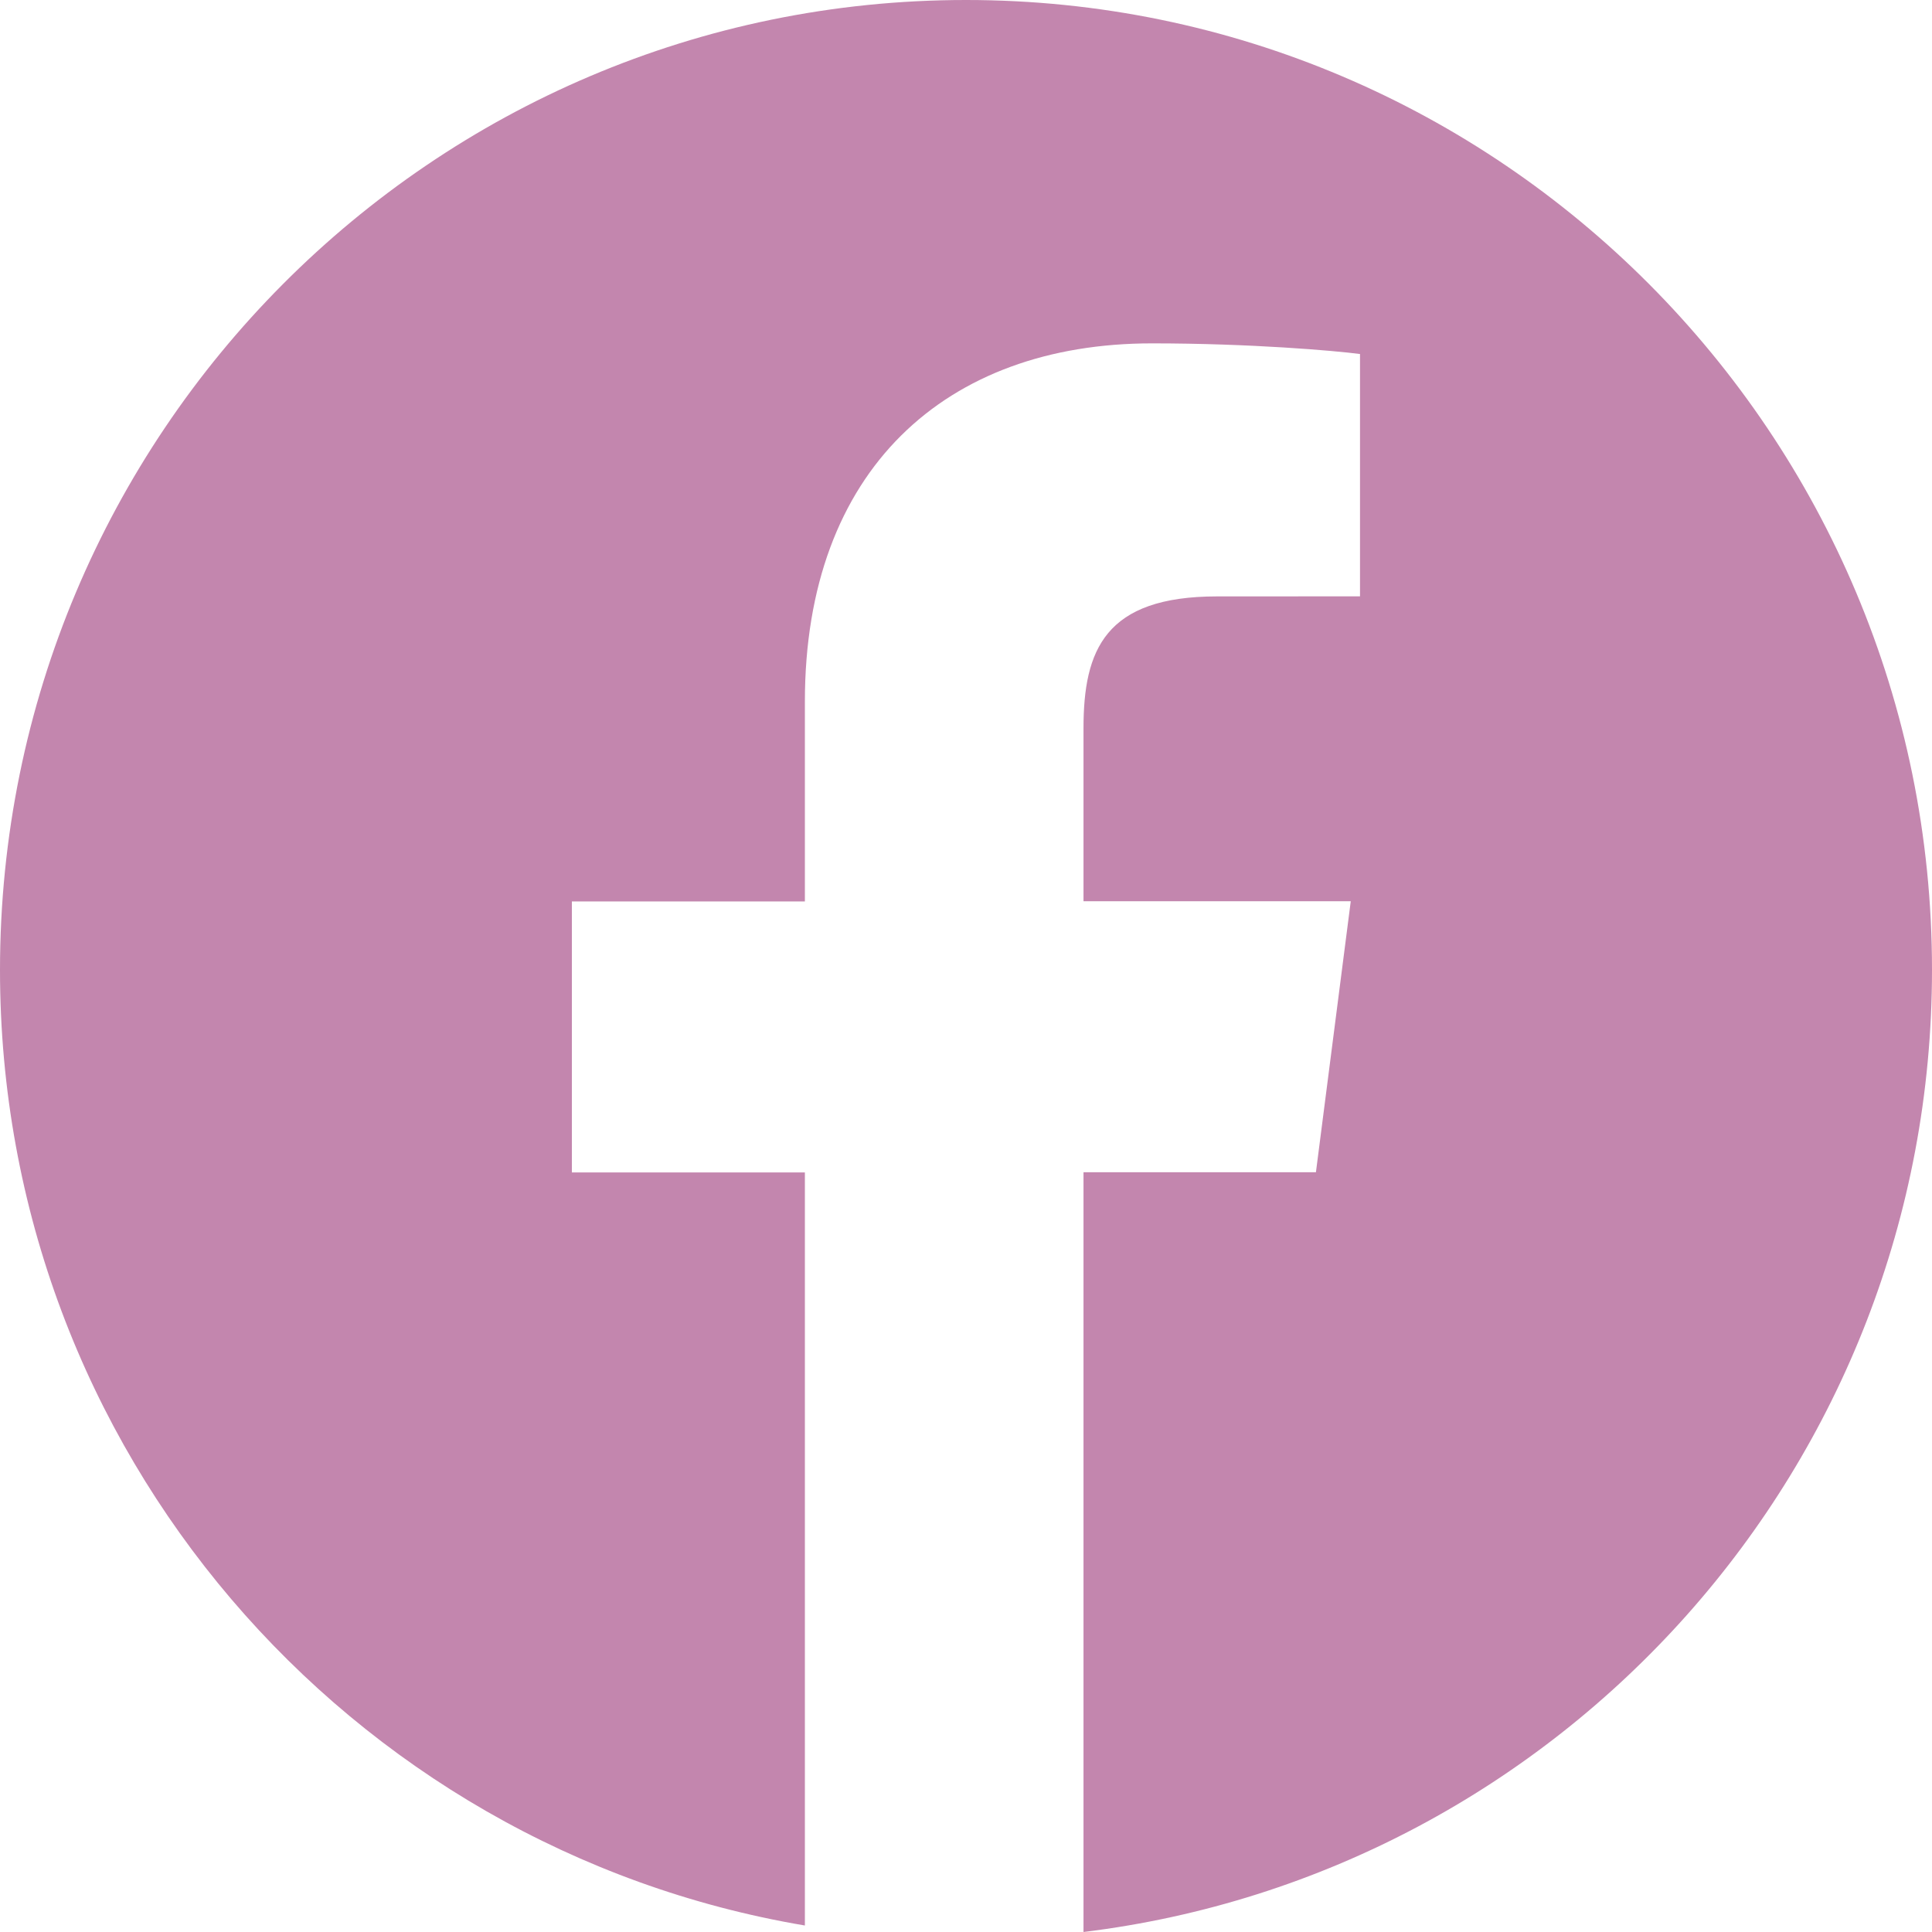
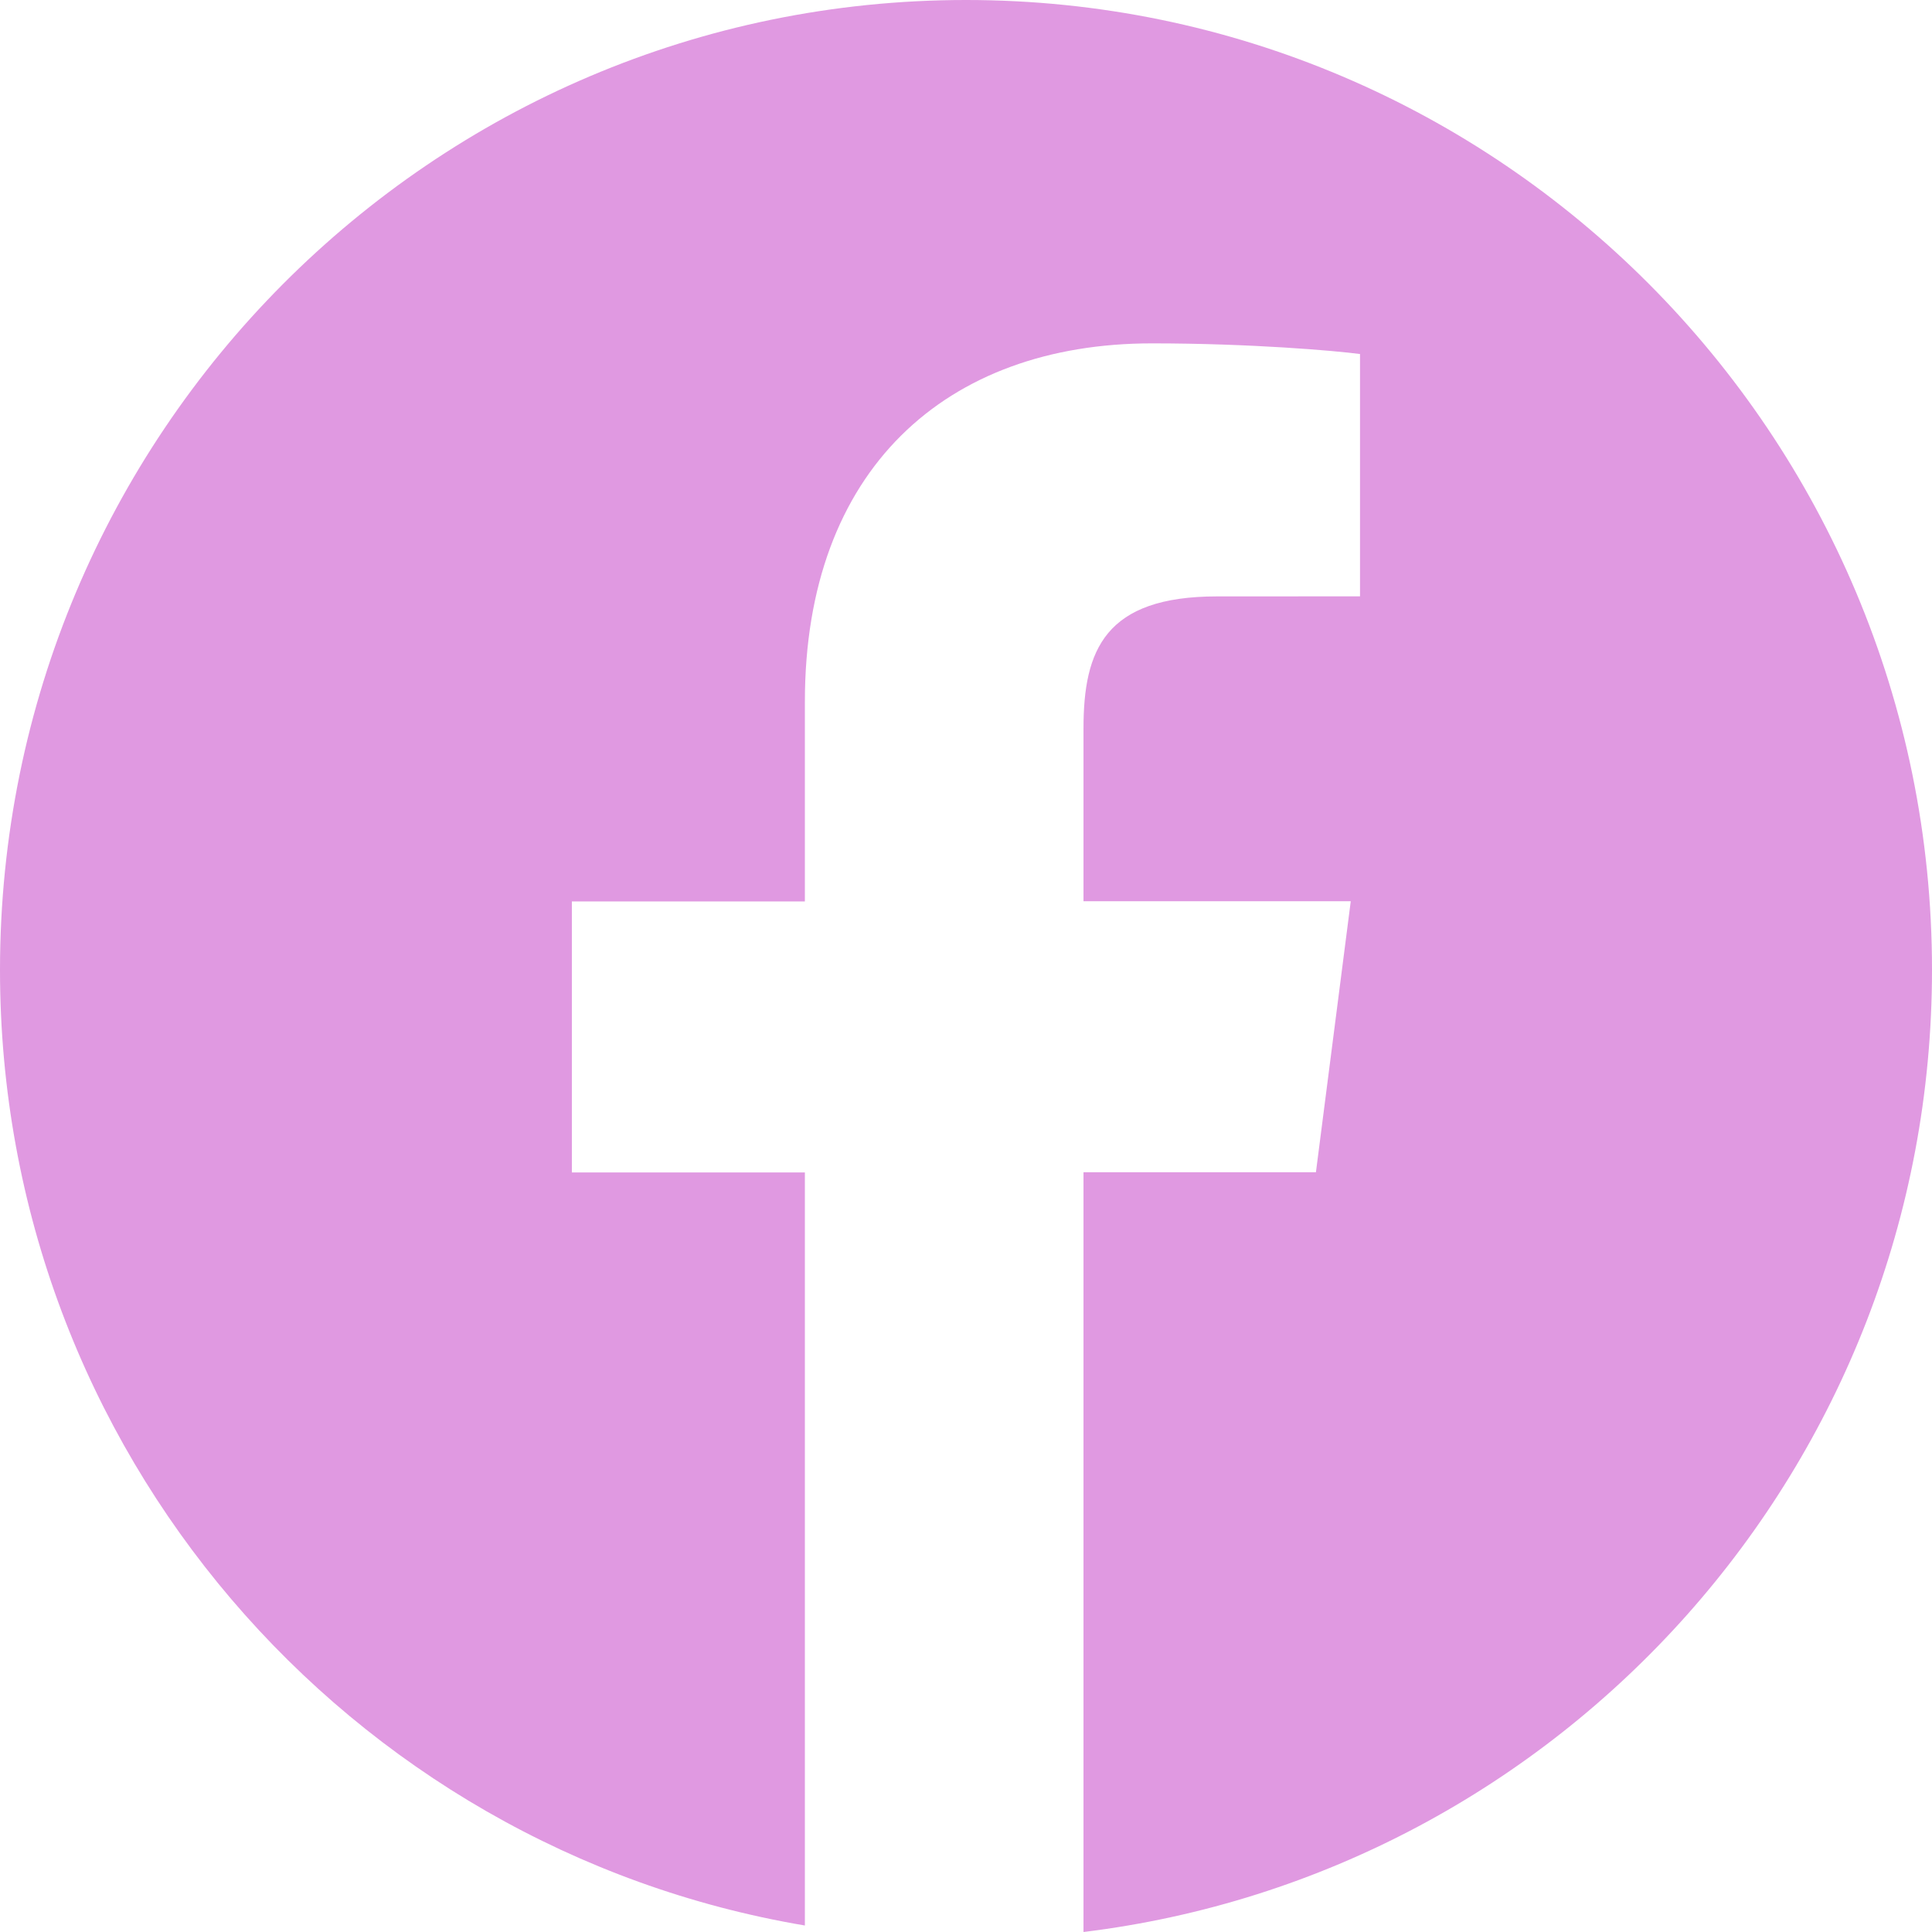
<svg xmlns="http://www.w3.org/2000/svg" width="28" height="28" viewBox="0 0 33 33" fill="none">
-   <path d="M16.5 0C7.387 0 0 7.418 0 16.569C0 24.776 5.949 31.573 13.748 32.889V20.026H9.768V15.397H13.748V11.983C13.748 8.023 16.157 5.865 19.676 5.865C21.361 5.865 22.809 5.991 23.23 6.047V10.186L20.789 10.187C18.876 10.187 18.507 11.1 18.507 12.44V15.394H23.072L22.477 20.023H18.507V33C26.671 32.002 33 25.032 33 16.564C33 7.418 25.613 0 16.5 0Z" fill="#C386AE" />
+   <path d="M16.5 0C7.387 0 0 7.418 0 16.569C0 24.776 5.949 31.573 13.748 32.889V20.026H9.768V15.397H13.748V11.983C13.748 8.023 16.157 5.865 19.676 5.865C21.361 5.865 22.809 5.991 23.23 6.047V10.186L20.789 10.187C18.876 10.187 18.507 11.1 18.507 12.44V15.394H23.072L22.477 20.023H18.507V33C26.671 32.002 33 25.032 33 16.564C33 7.418 25.613 0 16.5 0Z" fill="#e099e1" />
</svg>
